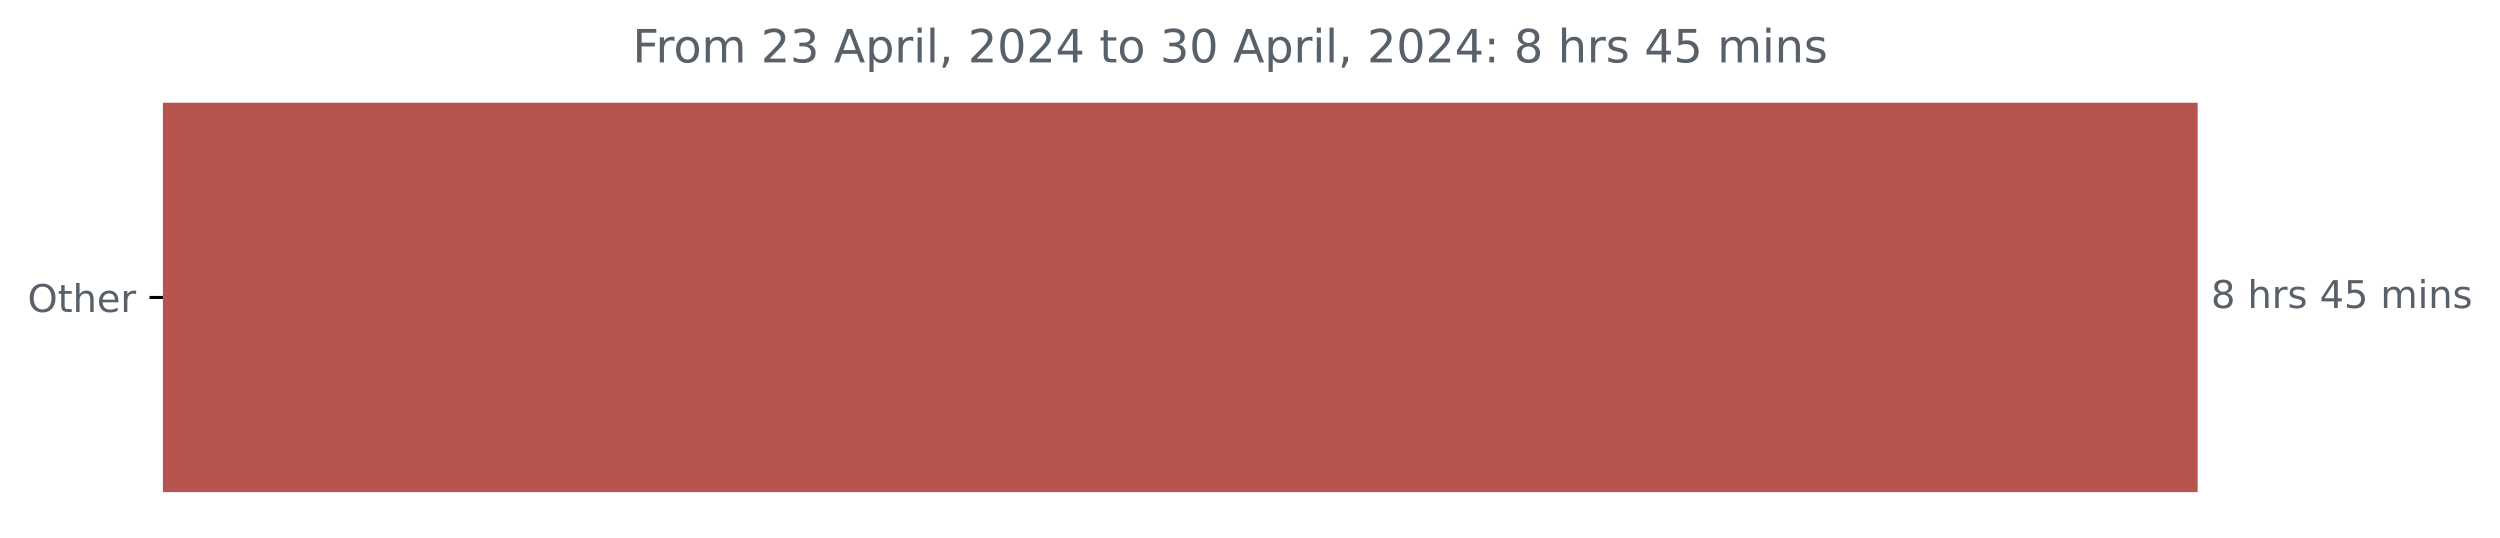
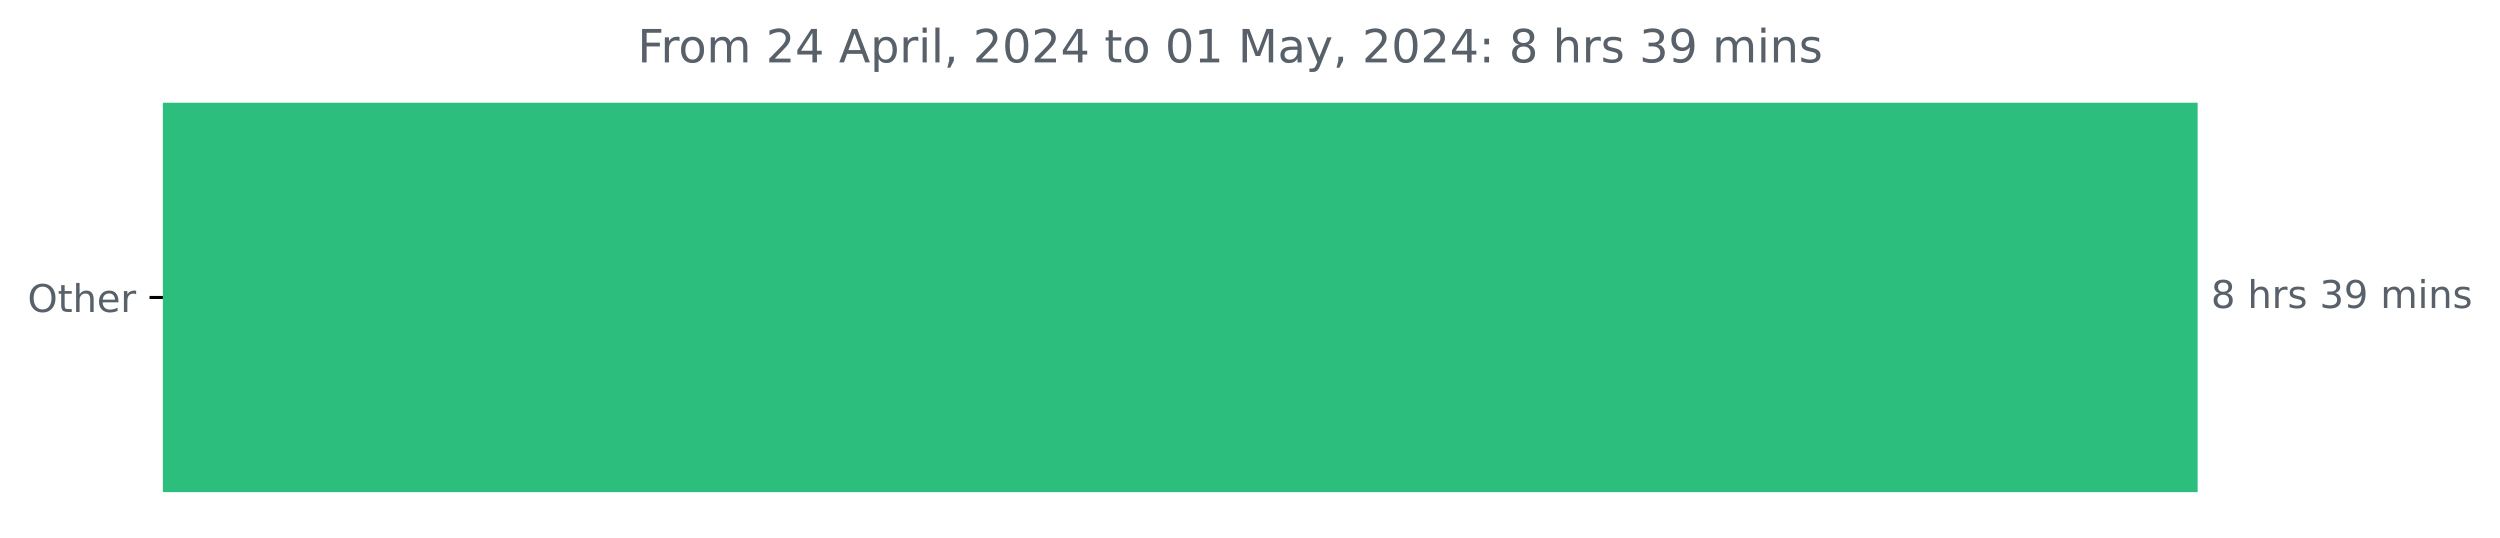
<svg xmlns="http://www.w3.org/2000/svg" xmlns:xlink="http://www.w3.org/1999/xlink" width="653.568pt" height="140.398pt" viewBox="0 0 653.568 140.398" version="1.1">
  <defs>
    <style type="text/css">*{stroke-linejoin: round; stroke-linecap: butt}</style>
  </defs>
  <g id="figure_1">
    <g id="patch_1">
      <path d="M 0 140.398  L 653.568 140.398  L 653.568 0  L 0 0  L 0 140.398  z " style="fill: none" />
    </g>
    <g id="axes_1">
      <g id="patch_2">
-         <path d="M 42.594 27.358  L 574.022 27.358  L 574.022 128.158  L 42.594 128.158  z " clip-path="url(#p5c60503f64)" style="fill: #b6544f; stroke: #b6544f; stroke-linejoin: miter" />
+         <path d="M 42.594 27.358  L 574.022 27.358  L 574.022 128.158  L 42.594 128.158  z " clip-path="url(#p5e90788aa0)" style="fill: #2cbe7d; stroke: #2cbe7d; stroke-linejoin: miter" />
      </g>
      <g id="matplotlib.axis_1" />
      <g id="matplotlib.axis_2">
        <g id="ytick_1">
          <g id="line2d_1">
            <defs>
-               <path id="m43ee3d12a9" d="M 0 0  L -3.5 0  " style="stroke: #000000; stroke-width: 0.8" />
+               <path id="m77939fccb0" d="M 0 0  L -3.5 0  " style="stroke: #000000; stroke-width: 0.8" />
            </defs>
            <g>
-               <use xlink:href="#m43ee3d12a9" x="42.594" y="77.758" style="stroke: #000000; stroke-width: 0.8" />
+               <use xlink:href="#m77939fccb0" x="42.594" y="77.758" style="stroke: #000000; stroke-width: 0.8" />
            </g>
          </g>
          <g id="text_1">
            <g style="fill: #586069" transform="translate(7.2 81.55734) scale(0.1 -0.1)">
              <defs>
                <path id="DejaVuSans-4f" d="M 2522 4238  Q 1834 4238 1429 3725  Q 1025 3213 1025 2328  Q 1025 1447 1429 934  Q 1834 422 2522 422  Q 3209 422 3611 934  Q 4013 1447 4013 2328  Q 4013 3213 3611 3725  Q 3209 4238 2522 4238  z M 2522 4750  Q 3503 4750 4090 4092  Q 4678 3434 4678 2328  Q 4678 1225 4090 567  Q 3503 -91 2522 -91  Q 1538 -91 948 565  Q 359 1222 359 2328  Q 359 3434 948 4092  Q 1538 4750 2522 4750  z " transform="scale(0.015625)" />
                <path id="DejaVuSans-74" d="M 1172 4494  L 1172 3500  L 2356 3500  L 2356 3053  L 1172 3053  L 1172 1153  Q 1172 725 1289 603  Q 1406 481 1766 481  L 2356 481  L 2356 0  L 1766 0  Q 1100 0 847 248  Q 594 497 594 1153  L 594 3053  L 172 3053  L 172 3500  L 594 3500  L 594 4494  L 1172 4494  z " transform="scale(0.015625)" />
                <path id="DejaVuSans-68" d="M 3513 2113  L 3513 0  L 2938 0  L 2938 2094  Q 2938 2591 2744 2837  Q 2550 3084 2163 3084  Q 1697 3084 1428 2787  Q 1159 2491 1159 1978  L 1159 0  L 581 0  L 581 4863  L 1159 4863  L 1159 2956  Q 1366 3272 1645 3428  Q 1925 3584 2291 3584  Q 2894 3584 3203 3211  Q 3513 2838 3513 2113  z " transform="scale(0.015625)" />
                <path id="DejaVuSans-65" d="M 3597 1894  L 3597 1613  L 953 1613  Q 991 1019 1311 708  Q 1631 397 2203 397  Q 2534 397 2845 478  Q 3156 559 3463 722  L 3463 178  Q 3153 47 2828 -22  Q 2503 -91 2169 -91  Q 1331 -91 842 396  Q 353 884 353 1716  Q 353 2575 817 3079  Q 1281 3584 2069 3584  Q 2775 3584 3186 3129  Q 3597 2675 3597 1894  z M 3022 2063  Q 3016 2534 2758 2815  Q 2500 3097 2075 3097  Q 1594 3097 1305 2825  Q 1016 2553 972 2059  L 3022 2063  z " transform="scale(0.015625)" />
                <path id="DejaVuSans-72" d="M 2631 2963  Q 2534 3019 2420 3045  Q 2306 3072 2169 3072  Q 1681 3072 1420 2755  Q 1159 2438 1159 1844  L 1159 0  L 581 0  L 581 3500  L 1159 3500  L 1159 2956  Q 1341 3275 1631 3429  Q 1922 3584 2338 3584  Q 2397 3584 2469 3576  Q 2541 3569 2628 3553  L 2631 2963  z " transform="scale(0.015625)" />
              </defs>
              <use xlink:href="#DejaVuSans-4f" />
              <use xlink:href="#DejaVuSans-74" x="78.711" />
              <use xlink:href="#DejaVuSans-68" x="117.92" />
              <use xlink:href="#DejaVuSans-65" x="181.299" />
              <use xlink:href="#DejaVuSans-72" x="242.822" />
            </g>
          </g>
        </g>
      </g>
      <g id="text_2">
        <g style="fill: #586069" transform="translate(578.0223 80.5175) scale(0.1 -0.1)">
          <defs>
            <path id="DejaVuSans-38" d="M 2034 2216  Q 1584 2216 1326 1975  Q 1069 1734 1069 1313  Q 1069 891 1326 650  Q 1584 409 2034 409  Q 2484 409 2743 651  Q 3003 894 3003 1313  Q 3003 1734 2745 1975  Q 2488 2216 2034 2216  z M 1403 2484  Q 997 2584 770 2862  Q 544 3141 544 3541  Q 544 4100 942 4425  Q 1341 4750 2034 4750  Q 2731 4750 3128 4425  Q 3525 4100 3525 3541  Q 3525 3141 3298 2862  Q 3072 2584 2669 2484  Q 3125 2378 3379 2068  Q 3634 1759 3634 1313  Q 3634 634 3220 271  Q 2806 -91 2034 -91  Q 1263 -91 848 271  Q 434 634 434 1313  Q 434 1759 690 2068  Q 947 2378 1403 2484  z M 1172 3481  Q 1172 3119 1398 2916  Q 1625 2713 2034 2713  Q 2441 2713 2670 2916  Q 2900 3119 2900 3481  Q 2900 3844 2670 4047  Q 2441 4250 2034 4250  Q 1625 4250 1398 4047  Q 1172 3844 1172 3481  z " transform="scale(0.015625)" />
            <path id="DejaVuSans-20" transform="scale(0.015625)" />
            <path id="DejaVuSans-73" d="M 2834 3397  L 2834 2853  Q 2591 2978 2328 3040  Q 2066 3103 1784 3103  Q 1356 3103 1142 2972  Q 928 2841 928 2578  Q 928 2378 1081 2264  Q 1234 2150 1697 2047  L 1894 2003  Q 2506 1872 2764 1633  Q 3022 1394 3022 966  Q 3022 478 2636 193  Q 2250 -91 1575 -91  Q 1294 -91 989 -36  Q 684 19 347 128  L 347 722  Q 666 556 975 473  Q 1284 391 1588 391  Q 1994 391 2212 530  Q 2431 669 2431 922  Q 2431 1156 2273 1281  Q 2116 1406 1581 1522  L 1381 1569  Q 847 1681 609 1914  Q 372 2147 372 2553  Q 372 3047 722 3315  Q 1072 3584 1716 3584  Q 2034 3584 2315 3537  Q 2597 3491 2834 3397  z " transform="scale(0.015625)" />
-             <path id="DejaVuSans-34" d="M 2419 4116  L 825 1625  L 2419 1625  L 2419 4116  z M 2253 4666  L 3047 4666  L 3047 1625  L 3713 1625  L 3713 1100  L 3047 1100  L 3047 0  L 2419 0  L 2419 1100  L 313 1100  L 313 1709  L 2253 4666  z " transform="scale(0.015625)" />
-             <path id="DejaVuSans-35" d="M 691 4666  L 3169 4666  L 3169 4134  L 1269 4134  L 1269 2991  Q 1406 3038 1543 3061  Q 1681 3084 1819 3084  Q 2600 3084 3056 2656  Q 3513 2228 3513 1497  Q 3513 744 3044 326  Q 2575 -91 1722 -91  Q 1428 -91 1123 -41  Q 819 9 494 109  L 494 744  Q 775 591 1075 516  Q 1375 441 1709 441  Q 2250 441 2565 725  Q 2881 1009 2881 1497  Q 2881 1984 2565 2268  Q 2250 2553 1709 2553  Q 1456 2553 1204 2497  Q 953 2441 691 2322  L 691 4666  z " transform="scale(0.015625)" />
+             <path id="DejaVuSans-33" d="M 2597 2516  Q 3050 2419 3304 2112  Q 3559 1806 3559 1356  Q 3559 666 3084 287  Q 2609 -91 1734 -91  Q 1441 -91 1130 -33  Q 819 25 488 141  L 488 750  Q 750 597 1062 519  Q 1375 441 1716 441  Q 2309 441 2620 675  Q 2931 909 2931 1356  Q 2931 1769 2642 2001  Q 2353 2234 1838 2234  L 1294 2234  L 1294 2753  L 1863 2753  Q 2328 2753 2575 2939  Q 2822 3125 2822 3475  Q 2822 3834 2567 4026  Q 2313 4219 1838 4219  Q 1578 4219 1281 4162  Q 984 4106 628 3988  L 628 4550  Q 988 4650 1302 4700  Q 1616 4750 1894 4750  Q 2613 4750 3031 4423  Q 3450 4097 3450 3541  Q 3450 3153 3228 2886  Q 3006 2619 2597 2516  z " transform="scale(0.015625)" />
+             <path id="DejaVuSans-39" d="M 703 97  L 703 672  Q 941 559 1184 500  Q 1428 441 1663 441  Q 2288 441 2617 861  Q 2947 1281 2994 2138  Q 2813 1869 2534 1725  Q 2256 1581 1919 1581  Q 1219 1581 811 2004  Q 403 2428 403 3163  Q 403 3881 828 4315  Q 1253 4750 1959 4750  Q 2769 4750 3195 4129  Q 3622 3509 3622 2328  Q 3622 1225 3098 567  Q 2575 -91 1691 -91  Q 1453 -91 1209 -44  Q 966 3 703 97  z M 1959 2075  Q 2384 2075 2632 2365  Q 2881 2656 2881 3163  Q 2881 3666 2632 3958  Q 2384 4250 1959 4250  Q 1534 4250 1286 3958  Q 1038 3666 1038 3163  Q 1038 2656 1286 2365  Q 1534 2075 1959 2075  z " transform="scale(0.015625)" />
            <path id="DejaVuSans-6d" d="M 3328 2828  Q 3544 3216 3844 3400  Q 4144 3584 4550 3584  Q 5097 3584 5394 3201  Q 5691 2819 5691 2113  L 5691 0  L 5113 0  L 5113 2094  Q 5113 2597 4934 2840  Q 4756 3084 4391 3084  Q 3944 3084 3684 2787  Q 3425 2491 3425 1978  L 3425 0  L 2847 0  L 2847 2094  Q 2847 2600 2669 2842  Q 2491 3084 2119 3084  Q 1678 3084 1418 2786  Q 1159 2488 1159 1978  L 1159 0  L 581 0  L 581 3500  L 1159 3500  L 1159 2956  Q 1356 3278 1631 3431  Q 1906 3584 2284 3584  Q 2666 3584 2933 3390  Q 3200 3197 3328 2828  z " transform="scale(0.015625)" />
            <path id="DejaVuSans-69" d="M 603 3500  L 1178 3500  L 1178 0  L 603 0  L 603 3500  z M 603 4863  L 1178 4863  L 1178 4134  L 603 4134  L 603 4863  z " transform="scale(0.015625)" />
            <path id="DejaVuSans-6e" d="M 3513 2113  L 3513 0  L 2938 0  L 2938 2094  Q 2938 2591 2744 2837  Q 2550 3084 2163 3084  Q 1697 3084 1428 2787  Q 1159 2491 1159 1978  L 1159 0  L 581 0  L 581 3500  L 1159 3500  L 1159 2956  Q 1366 3272 1645 3428  Q 1925 3584 2291 3584  Q 2894 3584 3203 3211  Q 3513 2838 3513 2113  z " transform="scale(0.015625)" />
          </defs>
          <use xlink:href="#DejaVuSans-38" />
          <use xlink:href="#DejaVuSans-20" x="63.623" />
          <use xlink:href="#DejaVuSans-68" x="95.41" />
          <use xlink:href="#DejaVuSans-72" x="158.789" />
          <use xlink:href="#DejaVuSans-73" x="199.902" />
          <use xlink:href="#DejaVuSans-20" x="252.002" />
-           <use xlink:href="#DejaVuSans-34" x="283.789" />
-           <use xlink:href="#DejaVuSans-35" x="347.412" />
+           <use xlink:href="#DejaVuSans-33" x="283.789" />
+           <use xlink:href="#DejaVuSans-39" x="347.412" />
          <use xlink:href="#DejaVuSans-20" x="411.035" />
          <use xlink:href="#DejaVuSans-6d" x="442.822" />
          <use xlink:href="#DejaVuSans-69" x="540.234" />
          <use xlink:href="#DejaVuSans-6e" x="568.018" />
          <use xlink:href="#DejaVuSans-73" x="631.396" />
        </g>
      </g>
      <g id="text_3">
-         <g style="fill: #586069" transform="translate(165.3725 16.31812) scale(0.12 -0.12)">
+         <g style="fill: #586069" transform="translate(166.6813 16.31812) scale(0.12 -0.12)">
          <defs>
            <path id="DejaVuSans-46" d="M 628 4666  L 3309 4666  L 3309 4134  L 1259 4134  L 1259 2759  L 3109 2759  L 3109 2228  L 1259 2228  L 1259 0  L 628 0  L 628 4666  z " transform="scale(0.015625)" />
            <path id="DejaVuSans-6f" d="M 1959 3097  Q 1497 3097 1228 2736  Q 959 2375 959 1747  Q 959 1119 1226 758  Q 1494 397 1959 397  Q 2419 397 2687 759  Q 2956 1122 2956 1747  Q 2956 2369 2687 2733  Q 2419 3097 1959 3097  z M 1959 3584  Q 2709 3584 3137 3096  Q 3566 2609 3566 1747  Q 3566 888 3137 398  Q 2709 -91 1959 -91  Q 1206 -91 779 398  Q 353 888 353 1747  Q 353 2609 779 3096  Q 1206 3584 1959 3584  z " transform="scale(0.015625)" />
            <path id="DejaVuSans-32" d="M 1228 531  L 3431 531  L 3431 0  L 469 0  L 469 531  Q 828 903 1448 1529  Q 2069 2156 2228 2338  Q 2531 2678 2651 2914  Q 2772 3150 2772 3378  Q 2772 3750 2511 3984  Q 2250 4219 1831 4219  Q 1534 4219 1204 4116  Q 875 4013 500 3803  L 500 4441  Q 881 4594 1212 4672  Q 1544 4750 1819 4750  Q 2544 4750 2975 4387  Q 3406 4025 3406 3419  Q 3406 3131 3298 2873  Q 3191 2616 2906 2266  Q 2828 2175 2409 1742  Q 1991 1309 1228 531  z " transform="scale(0.015625)" />
-             <path id="DejaVuSans-33" d="M 2597 2516  Q 3050 2419 3304 2112  Q 3559 1806 3559 1356  Q 3559 666 3084 287  Q 2609 -91 1734 -91  Q 1441 -91 1130 -33  Q 819 25 488 141  L 488 750  Q 750 597 1062 519  Q 1375 441 1716 441  Q 2309 441 2620 675  Q 2931 909 2931 1356  Q 2931 1769 2642 2001  Q 2353 2234 1838 2234  L 1294 2234  L 1294 2753  L 1863 2753  Q 2328 2753 2575 2939  Q 2822 3125 2822 3475  Q 2822 3834 2567 4026  Q 2313 4219 1838 4219  Q 1578 4219 1281 4162  Q 984 4106 628 3988  L 628 4550  Q 988 4650 1302 4700  Q 1616 4750 1894 4750  Q 2613 4750 3031 4423  Q 3450 4097 3450 3541  Q 3450 3153 3228 2886  Q 3006 2619 2597 2516  z " transform="scale(0.015625)" />
+             <path id="DejaVuSans-34" d="M 2419 4116  L 825 1625  L 2419 1625  L 2419 4116  z M 2253 4666  L 3047 4666  L 3047 1625  L 3713 1625  L 3713 1100  L 3047 1100  L 3047 0  L 2419 0  L 2419 1100  L 313 1100  L 313 1709  L 2253 4666  z " transform="scale(0.015625)" />
            <path id="DejaVuSans-41" d="M 2188 4044  L 1331 1722  L 3047 1722  L 2188 4044  z M 1831 4666  L 2547 4666  L 4325 0  L 3669 0  L 3244 1197  L 1141 1197  L 716 0  L 50 0  L 1831 4666  z " transform="scale(0.015625)" />
            <path id="DejaVuSans-70" d="M 1159 525  L 1159 -1331  L 581 -1331  L 581 3500  L 1159 3500  L 1159 2969  Q 1341 3281 1617 3432  Q 1894 3584 2278 3584  Q 2916 3584 3314 3078  Q 3713 2572 3713 1747  Q 3713 922 3314 415  Q 2916 -91 2278 -91  Q 1894 -91 1617 61  Q 1341 213 1159 525  z M 3116 1747  Q 3116 2381 2855 2742  Q 2594 3103 2138 3103  Q 1681 3103 1420 2742  Q 1159 2381 1159 1747  Q 1159 1113 1420 752  Q 1681 391 2138 391  Q 2594 391 2855 752  Q 3116 1113 3116 1747  z " transform="scale(0.015625)" />
            <path id="DejaVuSans-6c" d="M 603 4863  L 1178 4863  L 1178 0  L 603 0  L 603 4863  z " transform="scale(0.015625)" />
            <path id="DejaVuSans-2c" d="M 750 794  L 1409 794  L 1409 256  L 897 -744  L 494 -744  L 750 256  L 750 794  z " transform="scale(0.015625)" />
            <path id="DejaVuSans-30" d="M 2034 4250  Q 1547 4250 1301 3770  Q 1056 3291 1056 2328  Q 1056 1369 1301 889  Q 1547 409 2034 409  Q 2525 409 2770 889  Q 3016 1369 3016 2328  Q 3016 3291 2770 3770  Q 2525 4250 2034 4250  z M 2034 4750  Q 2819 4750 3233 4129  Q 3647 3509 3647 2328  Q 3647 1150 3233 529  Q 2819 -91 2034 -91  Q 1250 -91 836 529  Q 422 1150 422 2328  Q 422 3509 836 4129  Q 1250 4750 2034 4750  z " transform="scale(0.015625)" />
+             <path id="DejaVuSans-31" d="M 794 531  L 1825 531  L 1825 4091  L 703 3866  L 703 4441  L 1819 4666  L 2450 4666  L 2450 531  L 3481 531  L 3481 0  L 794 0  L 794 531  z " transform="scale(0.015625)" />
+             <path id="DejaVuSans-4d" d="M 628 4666  L 1569 4666  L 2759 1491  L 3956 4666  L 4897 4666  L 4897 0  L 4281 0  L 4281 4097  L 3078 897  L 2444 897  L 1241 4097  L 1241 0  L 628 0  L 628 4666  z " transform="scale(0.015625)" />
+             <path id="DejaVuSans-61" d="M 2194 1759  Q 1497 1759 1228 1600  Q 959 1441 959 1056  Q 959 750 1161 570  Q 1363 391 1709 391  Q 2188 391 2477 730  Q 2766 1069 2766 1631  L 2766 1759  L 2194 1759  z M 3341 1997  L 3341 0  L 2766 0  L 2766 531  Q 2569 213 2275 61  Q 1981 -91 1556 -91  Q 1019 -91 701 211  Q 384 513 384 1019  Q 384 1609 779 1909  Q 1175 2209 1959 2209  L 2766 2209  L 2766 2266  Q 2766 2663 2505 2880  Q 2244 3097 1772 3097  Q 1472 3097 1187 3025  Q 903 2953 641 2809  L 641 3341  Q 956 3463 1253 3523  Q 1550 3584 1831 3584  Q 2591 3584 2966 3190  Q 3341 2797 3341 1997  z " transform="scale(0.015625)" />
+             <path id="DejaVuSans-79" d="M 2059 -325  Q 1816 -950 1584 -1140  Q 1353 -1331 966 -1331  L 506 -1331  L 506 -850  L 844 -850  Q 1081 -850 1212 -737  Q 1344 -625 1503 -206  L 1606 56  L 191 3500  L 800 3500  L 1894 763  L 2988 3500  L 3597 3500  L 2059 -325  z " transform="scale(0.015625)" />
            <path id="DejaVuSans-3a" d="M 750 794  L 1409 794  L 1409 0  L 750 0  L 750 794  z M 750 3309  L 1409 3309  L 1409 2516  L 750 2516  L 750 3309  z " transform="scale(0.015625)" />
          </defs>
          <use xlink:href="#DejaVuSans-46" />
          <use xlink:href="#DejaVuSans-72" x="50.27" />
          <use xlink:href="#DejaVuSans-6f" x="89.133" />
          <use xlink:href="#DejaVuSans-6d" x="150.314" />
          <use xlink:href="#DejaVuSans-20" x="247.727" />
          <use xlink:href="#DejaVuSans-32" x="279.514" />
-           <use xlink:href="#DejaVuSans-33" x="343.137" />
+           <use xlink:href="#DejaVuSans-34" x="343.137" />
          <use xlink:href="#DejaVuSans-20" x="406.76" />
          <use xlink:href="#DejaVuSans-41" x="438.547" />
          <use xlink:href="#DejaVuSans-70" x="506.955" />
          <use xlink:href="#DejaVuSans-72" x="570.432" />
          <use xlink:href="#DejaVuSans-69" x="611.545" />
          <use xlink:href="#DejaVuSans-6c" x="639.328" />
          <use xlink:href="#DejaVuSans-2c" x="667.111" />
          <use xlink:href="#DejaVuSans-20" x="698.898" />
          <use xlink:href="#DejaVuSans-32" x="730.686" />
          <use xlink:href="#DejaVuSans-30" x="794.309" />
          <use xlink:href="#DejaVuSans-32" x="857.932" />
          <use xlink:href="#DejaVuSans-34" x="921.555" />
          <use xlink:href="#DejaVuSans-20" x="985.178" />
          <use xlink:href="#DejaVuSans-74" x="1016.965" />
          <use xlink:href="#DejaVuSans-6f" x="1056.174" />
          <use xlink:href="#DejaVuSans-20" x="1117.355" />
-           <use xlink:href="#DejaVuSans-33" x="1149.143" />
-           <use xlink:href="#DejaVuSans-30" x="1212.766" />
+           <use xlink:href="#DejaVuSans-30" x="1149.143" />
+           <use xlink:href="#DejaVuSans-31" x="1212.766" />
          <use xlink:href="#DejaVuSans-20" x="1276.389" />
-           <use xlink:href="#DejaVuSans-41" x="1308.176" />
-           <use xlink:href="#DejaVuSans-70" x="1376.584" />
-           <use xlink:href="#DejaVuSans-72" x="1440.061" />
-           <use xlink:href="#DejaVuSans-69" x="1481.174" />
-           <use xlink:href="#DejaVuSans-6c" x="1508.957" />
-           <use xlink:href="#DejaVuSans-2c" x="1536.74" />
-           <use xlink:href="#DejaVuSans-20" x="1568.527" />
-           <use xlink:href="#DejaVuSans-32" x="1600.314" />
-           <use xlink:href="#DejaVuSans-30" x="1663.938" />
-           <use xlink:href="#DejaVuSans-32" x="1727.561" />
-           <use xlink:href="#DejaVuSans-34" x="1791.184" />
-           <use xlink:href="#DejaVuSans-3a" x="1854.807" />
-           <use xlink:href="#DejaVuSans-20" x="1888.498" />
-           <use xlink:href="#DejaVuSans-38" x="1920.285" />
-           <use xlink:href="#DejaVuSans-20" x="1983.908" />
-           <use xlink:href="#DejaVuSans-68" x="2015.695" />
-           <use xlink:href="#DejaVuSans-72" x="2079.074" />
-           <use xlink:href="#DejaVuSans-73" x="2120.188" />
-           <use xlink:href="#DejaVuSans-20" x="2172.287" />
-           <use xlink:href="#DejaVuSans-34" x="2204.074" />
-           <use xlink:href="#DejaVuSans-35" x="2267.697" />
-           <use xlink:href="#DejaVuSans-20" x="2331.32" />
-           <use xlink:href="#DejaVuSans-6d" x="2363.107" />
-           <use xlink:href="#DejaVuSans-69" x="2460.52" />
-           <use xlink:href="#DejaVuSans-6e" x="2488.303" />
-           <use xlink:href="#DejaVuSans-73" x="2551.682" />
+           <use xlink:href="#DejaVuSans-4d" x="1308.176" />
+           <use xlink:href="#DejaVuSans-61" x="1394.455" />
+           <use xlink:href="#DejaVuSans-79" x="1455.734" />
+           <use xlink:href="#DejaVuSans-2c" x="1514.914" />
+           <use xlink:href="#DejaVuSans-20" x="1546.701" />
+           <use xlink:href="#DejaVuSans-32" x="1578.488" />
+           <use xlink:href="#DejaVuSans-30" x="1642.111" />
+           <use xlink:href="#DejaVuSans-32" x="1705.734" />
+           <use xlink:href="#DejaVuSans-34" x="1769.357" />
+           <use xlink:href="#DejaVuSans-3a" x="1832.98" />
+           <use xlink:href="#DejaVuSans-20" x="1866.672" />
+           <use xlink:href="#DejaVuSans-38" x="1898.459" />
+           <use xlink:href="#DejaVuSans-20" x="1962.082" />
+           <use xlink:href="#DejaVuSans-68" x="1993.869" />
+           <use xlink:href="#DejaVuSans-72" x="2057.248" />
+           <use xlink:href="#DejaVuSans-73" x="2098.361" />
+           <use xlink:href="#DejaVuSans-20" x="2150.461" />
+           <use xlink:href="#DejaVuSans-33" x="2182.248" />
+           <use xlink:href="#DejaVuSans-39" x="2245.871" />
+           <use xlink:href="#DejaVuSans-20" x="2309.494" />
+           <use xlink:href="#DejaVuSans-6d" x="2341.281" />
+           <use xlink:href="#DejaVuSans-69" x="2438.693" />
+           <use xlink:href="#DejaVuSans-6e" x="2466.477" />
+           <use xlink:href="#DejaVuSans-73" x="2529.855" />
        </g>
      </g>
    </g>
  </g>
  <defs>
-     <clipPath id="p5c60503f64">
+     <clipPath id="p5e90788aa0">
      <rect x="42.594" y="22.318" width="558" height="110.88" />
    </clipPath>
  </defs>
</svg>
